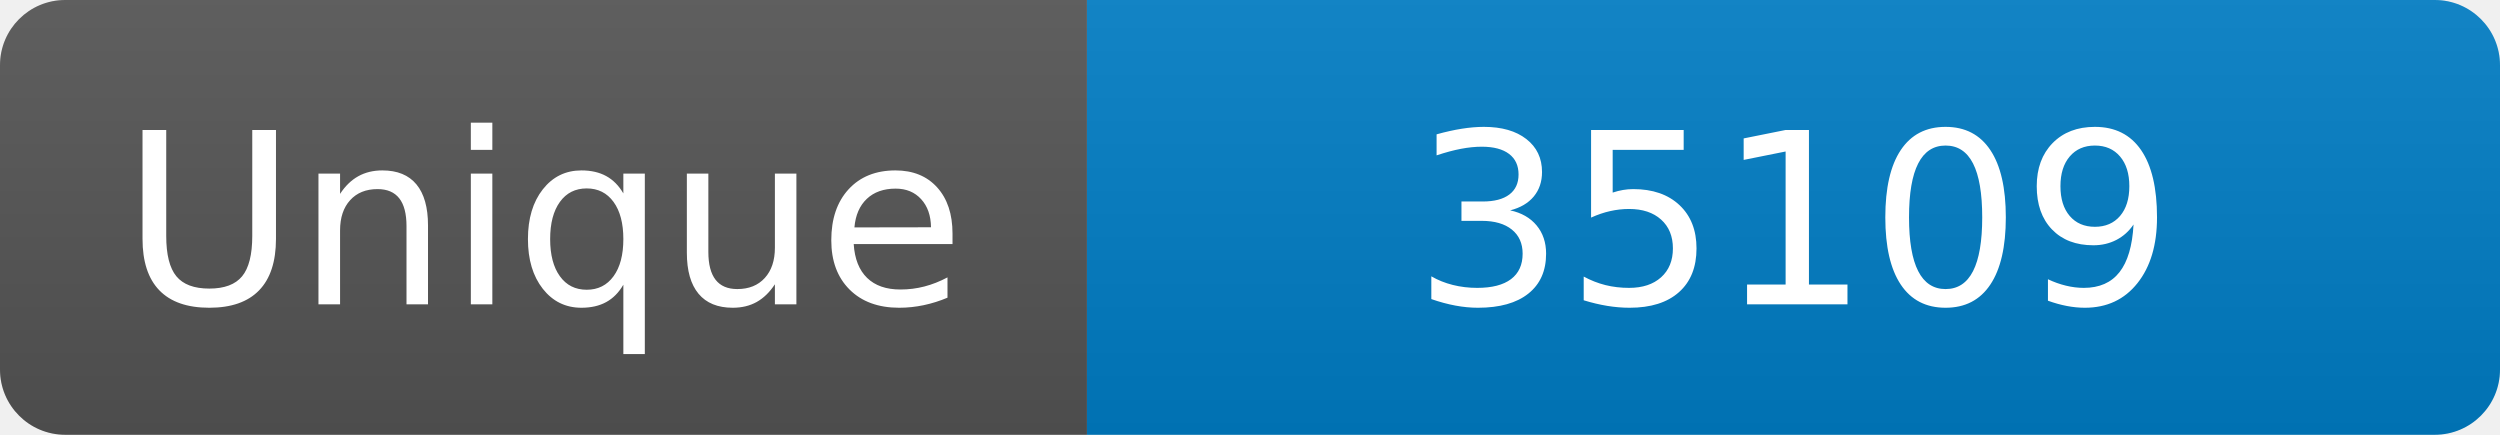
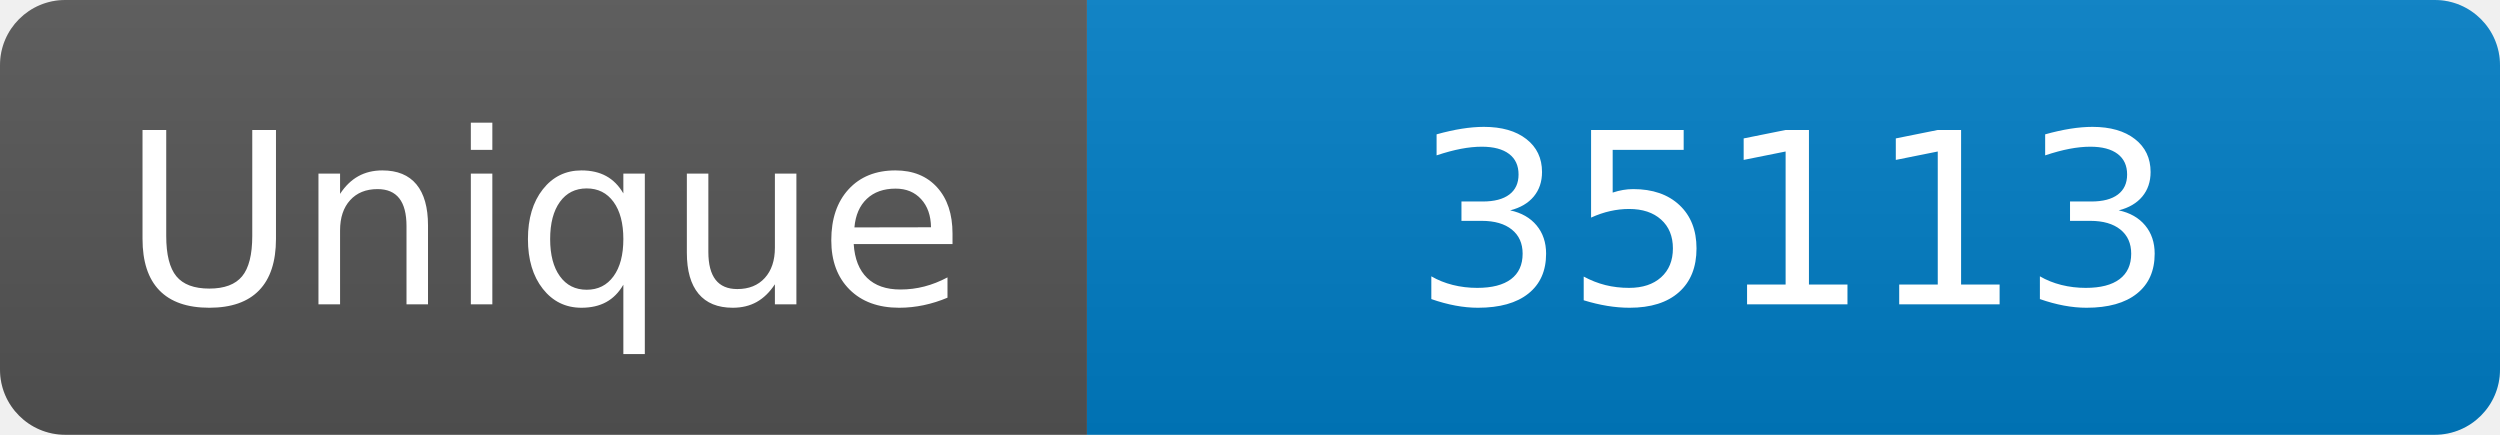
<svg xmlns="http://www.w3.org/2000/svg" width="115" height="20" role="img" aria-label="Maintained?: yes">
  <linearGradient id="s" x2="0" y2="100%">
    <stop offset="0" stop-color="#bbb" stop-opacity=".1" />
    <stop offset="1" stop-opacity=".1" />
  </linearGradient>
  <clipPath id="r">
    <rect width="115" height="20" rx="3" fill="#fff" />
  </clipPath>
  <g clip-path="url(#r)">
    <rect width="50" height="20" fill="#555" />
    <rect x="50" width="160" height="20" fill="#007ec6" />
    <rect width="115" height="20" fill="url(#s)" />
  </g>
  <g fill="#fff" text-anchor="middle" font-family="Verdana,Geneva,DejaVu Sans,sans-serif" font-size="110">
    <text x="250" y="140" transform="scale(.1)" fill="#fff">Unique</text>
-     <text x="825" y="140" transform="scale(.1)" fill="#fff">35109</text>
+     <text x="825" y="140" transform="scale(.1)" fill="#fff">35113</text>
  </g>
</svg>
